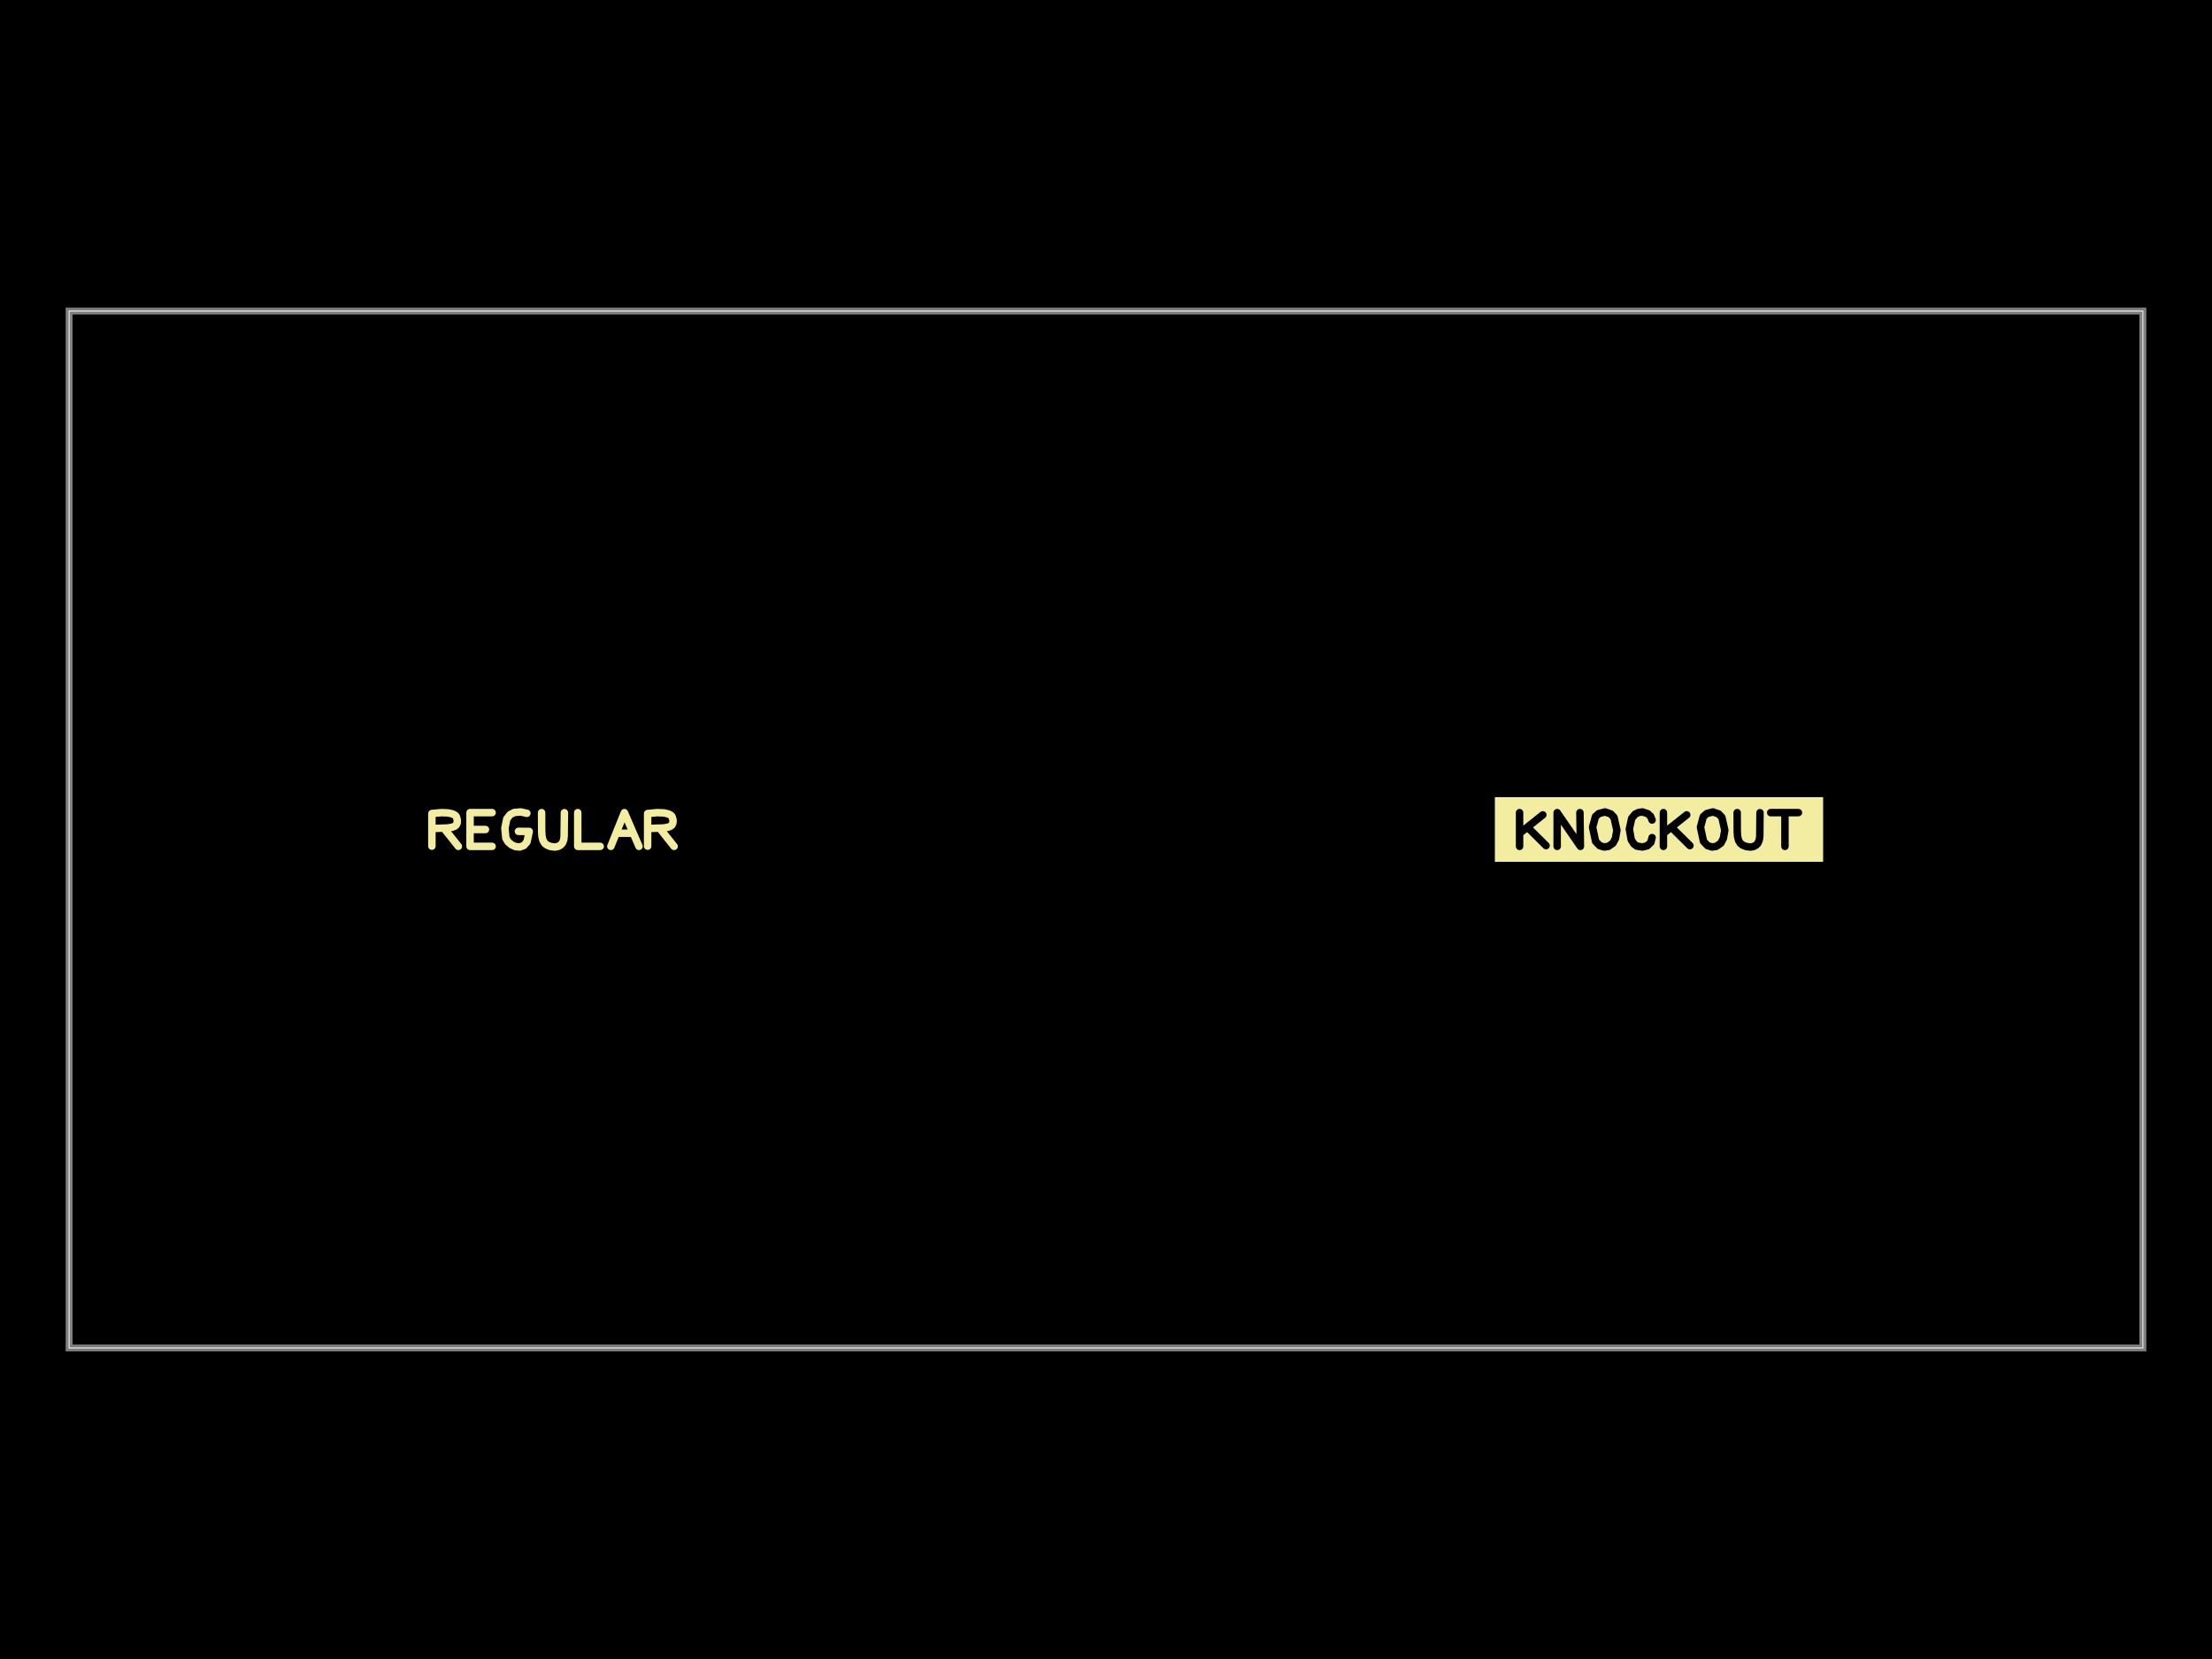
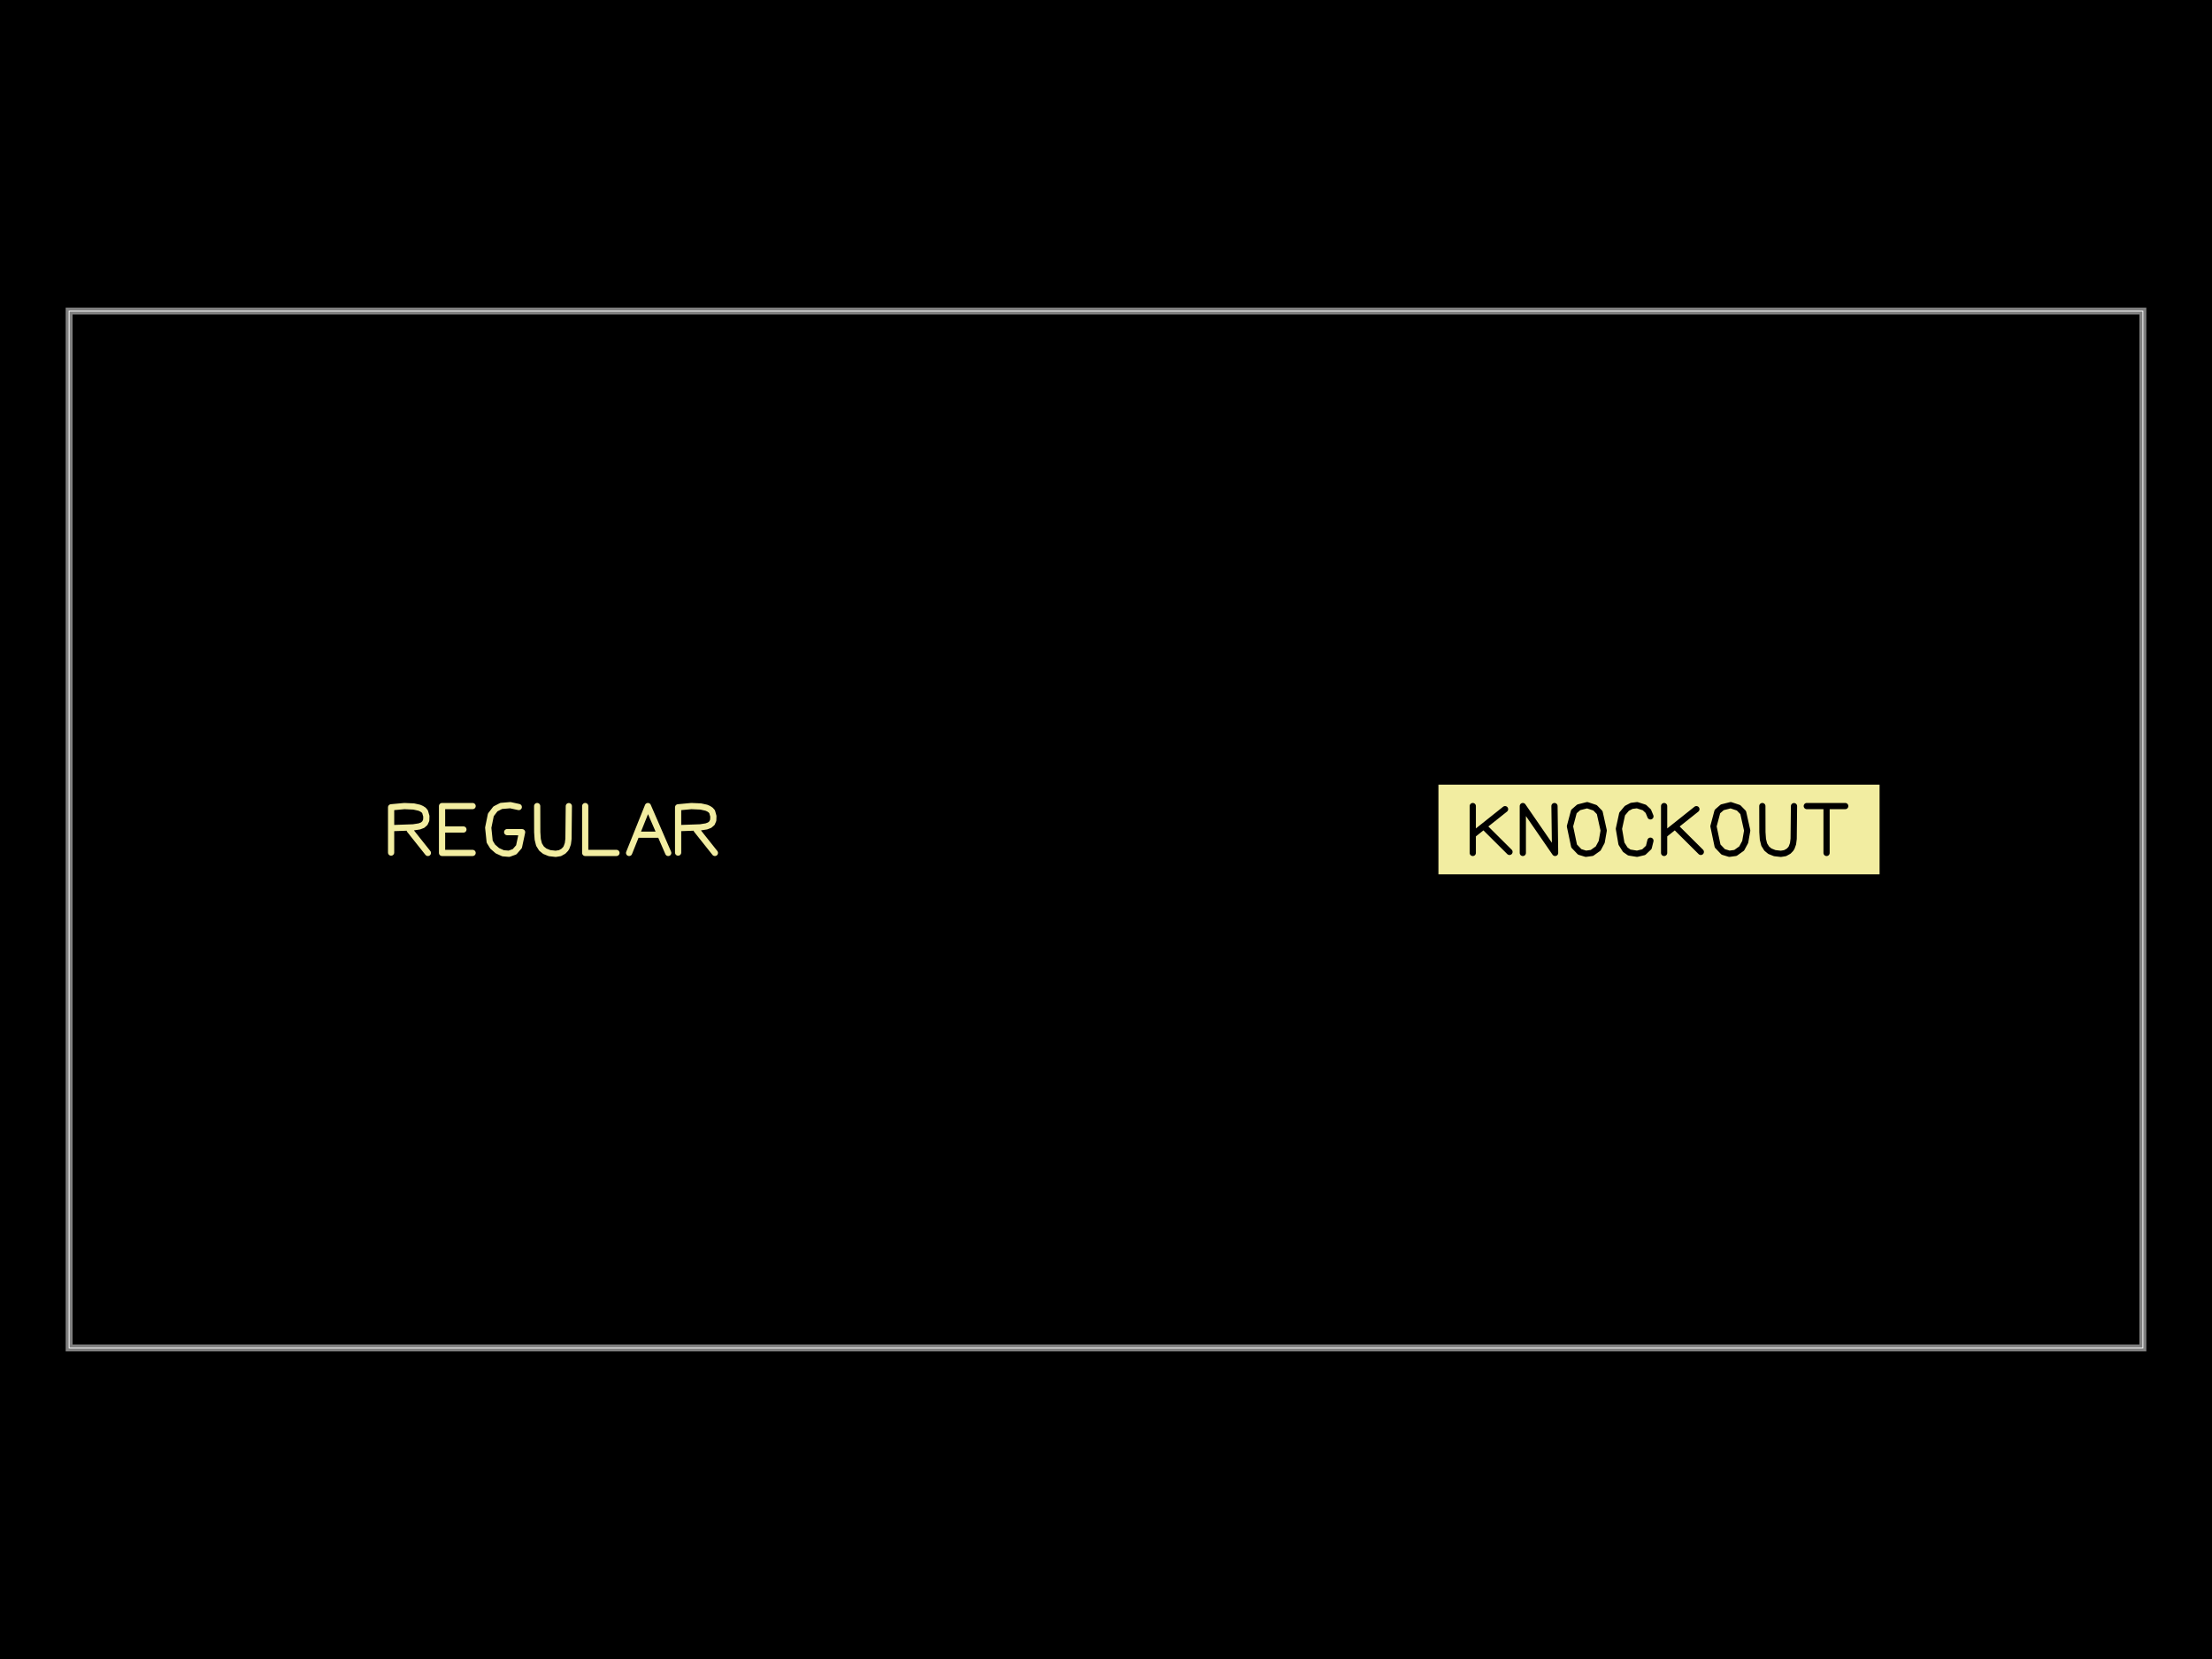
<svg xmlns="http://www.w3.org/2000/svg" width="800" height="600">
  <style />
  <rect class="boundary" x="0" y="0" fill="#000" width="800" height="600" data-type="pcb_background" data-pcb-layer="global" />
  <rect class="pcb-boundary" fill="none" stroke="#fff" stroke-width="0.3" x="25" y="112.5" width="750" height="375" data-type="pcb_boundary" data-pcb-layer="global" />
  <path class="pcb-board" d="M 25 487.5 L 775 487.5 L 775 112.5 L 25 112.5 Z" fill="none" stroke="rgba(255, 255, 255, 0.5)" stroke-width="2.5" data-type="pcb_board" data-pcb-layer="board" />
-   <path d="M-1.752 0.241L-1.752 -0.231 M-1.752 -0.231L-1.614 -0.244 M-1.614 -0.244L-1.517 -0.24 M-1.517 -0.24L-1.458 -0.227 M-1.458 -0.227L-1.434 -0.216 M-1.434 -0.216L-1.413 -0.203 M-1.413 -0.203L-1.398 -0.185 M-1.398 -0.185L-1.385 -0.138 M-1.385 -0.138L-1.386 -0.097 M-1.386 -0.097L-1.4 -0.066 M-1.4 -0.066L-1.424 -0.046 M-1.424 -0.046L-1.458 -0.033 M-1.458 -0.033L-1.522 -0.022 M-1.522 -0.022L-1.743 -0.015 M-1.559 0.005L-1.369 0.244 M-1.2 -0.244L-1.2 0.244 M-1.2 -0.244L-0.881 -0.244 M-1.2 0L-0.977 0 M-1.2 0.244L-0.881 0.244 M-0.378 -0.234L-0.467 -0.254 M-0.467 -0.254L-0.561 -0.246 M-0.561 -0.246L-0.621 -0.215 M-0.621 -0.215L-0.669 -0.153 M-0.669 -0.153L-0.696 -0.019 M-0.696 -0.019L-0.682 0.126 M-0.682 0.126L-0.65 0.179 M-0.65 0.179L-0.601 0.221 M-0.601 0.221L-0.542 0.247 M-0.542 0.247L-0.48 0.253 M-0.48 0.253L-0.422 0.232 M-0.422 0.232L-0.376 0.179 M-0.376 0.179L-0.344 0.028 M-0.344 0.028L-0.5 0.027 M-0.165 -0.244L-0.164 0.028 M-0.164 0.028L-0.159 0.102 M-0.159 0.102L-0.145 0.157 M-0.145 0.157L-0.12 0.199 M-0.12 0.199L-0.086 0.226 M-0.086 0.226L-0.036 0.246 M-0.036 0.246L0.028 0.254 M0.028 0.254L0.072 0.246 M0.072 0.246L0.109 0.226 M0.109 0.226L0.131 0.203 M0.131 0.203L0.14 0.188 M0.14 0.188L0.155 0.149 M0.155 0.149L0.161 0.097 M0.161 0.097L0.165 -0.243 M0.358 -0.244L0.358 0.244 M0.358 0.244L0.683 0.244 M0.837 0.244L1.033 -0.244 M1.033 -0.244L1.244 0.244 M0.936 0.054L1.136 0.054 M1.369 0.241L1.369 -0.231 M1.369 -0.231L1.508 -0.244 M1.508 -0.244L1.605 -0.24 M1.605 -0.24L1.663 -0.227 M1.663 -0.227L1.688 -0.216 M1.688 -0.216L1.708 -0.203 M1.708 -0.203L1.723 -0.185 M1.723 -0.185L1.737 -0.138 M1.737 -0.138L1.735 -0.097 M1.735 -0.097L1.722 -0.066 M1.722 -0.066L1.697 -0.046 M1.697 -0.046L1.664 -0.033 M1.664 -0.033L1.6 -0.022 M1.6 -0.022L1.378 -0.015 M1.562 0.005L1.752 0.244" fill="none" stroke="#f2eda1" stroke-width="0.108" stroke-linecap="round" stroke-linejoin="round" transform="matrix(25,0,0,25,200,300)" class="pcb-silkscreen-text pcb-silkscreen-top" data-pcb-silkscreen-text-id="pcb_silkscreen_text_regular" data-type="pcb_silkscreen_text" data-pcb-layer="top" />
-   <rect x="-2.377" y="-0.47" width="4.754" height="0.939" fill="#f2eda1" mask="url(#silkscreen-knockout-mask-pcb_silkscreen_text_knockout-0)" transform="matrix(25,0,0,25,600,300)" class="pcb-silkscreen-text-knockout pcb-silkscreen-top" data-type="pcb_silkscreen_text" data-pcb-silkscreen-text-id="pcb_silkscreen_text_knockout" data-pcb-layer="top" />
+   <path d="M-2.342 0.334L-2.342 -0.321 M-2.342 -0.321L-2.15 -0.339 M-2.15 -0.339L-2.015 -0.333 M-2.015 -0.333L-1.934 -0.315 M-1.934 -0.315L-1.9 -0.3 M-1.9 -0.3L-1.871 -0.281 M-1.871 -0.281L-1.851 -0.257 M-1.851 -0.257L-1.832 -0.192 M-1.832 -0.192L-1.834 -0.134 M-1.834 -0.134L-1.853 -0.092 M-1.853 -0.092L-1.886 -0.063 M-1.886 -0.063L-1.933 -0.045 M-1.933 -0.045L-2.022 -0.031 M-2.022 -0.031L-2.33 -0.02 M-2.074 0.007L-1.81 0.339 M-1.605 -0.339L-1.605 0.339 M-1.605 -0.339L-1.163 -0.339 M-1.605 0L-1.296 0 M-1.605 0.339L-1.163 0.339 M-0.495 -0.325L-0.618 -0.352 M-0.618 -0.352L-0.749 -0.341 M-0.749 -0.341L-0.833 -0.298 M-0.833 -0.298L-0.899 -0.212 M-0.899 -0.212L-0.937 -0.026 M-0.937 -0.026L-0.916 0.176 M-0.916 0.176L-0.872 0.248 M-0.872 0.248L-0.804 0.307 M-0.804 0.307L-0.722 0.344 M-0.722 0.344L-0.636 0.351 M-0.636 0.351L-0.556 0.322 M-0.556 0.322L-0.492 0.249 M-0.492 0.249L-0.447 0.039 M-0.447 0.039L-0.663 0.038 M-0.229 -0.339L-0.228 0.039 M-0.228 0.039L-0.221 0.142 M-0.221 0.142L-0.202 0.218 M-0.202 0.218L-0.166 0.276 M-0.166 0.276L-0.119 0.314 M-0.119 0.314L-0.05 0.342 M-0.05 0.342L0.039 0.352 M0.039 0.352L0.101 0.342 M0.101 0.342L0.151 0.314 M0.151 0.314L0.182 0.282 M0.182 0.282L0.195 0.261 M0.195 0.261L0.215 0.206 M0.215 0.206L0.224 0.135 M0.224 0.135L0.229 -0.338 M0.466 -0.339L0.466 0.339 M0.466 0.339L0.918 0.339 M1.101 0.339L1.373 -0.339 M1.373 -0.339L1.667 0.339 M1.238 0.075L1.517 0.075 M1.81 0.334L1.81 -0.321 M1.81 -0.321L2.002 -0.339 M2.002 -0.339L2.137 -0.333 M2.137 -0.333L2.219 -0.315 M2.219 -0.315L2.253 -0.3 M2.253 -0.3L2.281 -0.281 M2.281 -0.281L2.302 -0.257 M2.302 -0.257L2.32 -0.192 M2.32 -0.192L2.318 -0.134 M2.318 -0.134L2.3 -0.092 M2.3 -0.092L2.266 -0.063 M2.266 -0.063L2.219 -0.045 M2.219 -0.045L2.13 -0.031 M2.13 -0.031L1.823 -0.02 M2.078 0.007L2.342 0.339" fill="none" stroke="#f2eda1" stroke-width="0.09" stroke-linecap="round" stroke-linejoin="round" transform="matrix(25,0,0,25,200,300)" class="pcb-silkscreen-text pcb-silkscreen-top" data-pcb-silkscreen-text-id="pcb_silkscreen_text_regular" data-type="pcb_silkscreen_text" data-pcb-layer="top" />
+   <rect x="-3.194" y="-0.652" width="6.388" height="1.304" fill="#f2eda1" mask="url(#silkscreen-knockout-mask-pcb_silkscreen_text_knockout-0)" transform="matrix(25,0,0,25,600,300)" class="pcb-silkscreen-text-knockout pcb-silkscreen-top" data-type="pcb_silkscreen_text" data-pcb-silkscreen-text-id="pcb_silkscreen_text_knockout" data-pcb-layer="top" />
  <defs>
    <mask id="silkscreen-knockout-mask-pcb_silkscreen_text_knockout-0">
-       <g transform="translate(0 5.551115123125783e-17)">
-         <rect x="-2.377" y="-0.47" width="4.754" height="0.939" fill="white" />
-         <path d="M-2.017 -0.244L-2.017 0.244 M-1.681 -0.212L-2.017 0.056 M-1.889 -0.02L-1.634 0.233 M-1.473 0.244L-1.473 -0.244 M-1.473 -0.244L-1.137 0.244 M-1.137 0.244L-1.144 -0.244 M-0.795 0.253L-0.859 0.233 M-0.859 0.233L-0.917 0.172 M-0.917 0.172L-0.961 -0.033 M-0.961 -0.033L-0.919 -0.187 M-0.919 -0.187L-0.869 -0.231 M-0.869 -0.231L-0.781 -0.254 M-0.781 -0.254L-0.699 -0.226 M-0.699 -0.226L-0.651 -0.176 M-0.651 -0.176L-0.609 0.011 M-0.609 0.011L-0.63 0.129 M-0.63 0.129L-0.666 0.198 M-0.666 0.198L-0.732 0.244 M-0.732 0.244L-0.795 0.253 M-0.1 -0.137L-0.122 -0.191 M-0.122 -0.191L-0.163 -0.229 M-0.163 -0.229L-0.24 -0.254 M-0.24 -0.254L-0.296 -0.246 M-0.296 -0.246L-0.346 -0.221 M-0.346 -0.221L-0.395 -0.162 M-0.395 -0.162L-0.429 -0.007 M-0.429 -0.007L-0.402 0.148 M-0.402 0.148L-0.362 0.21 M-0.362 0.21L-0.321 0.24 M-0.321 0.24L-0.24 0.253 M-0.24 0.253L-0.17 0.236 M-0.17 0.236L-0.118 0.187 M-0.118 0.187L-0.1 0.117 M0.064 -0.244L0.064 0.244 M0.401 -0.212L0.064 0.056 M0.192 -0.02L0.447 0.233 M0.766 0.253L0.702 0.233 M0.702 0.233L0.644 0.172 M0.644 0.172L0.6 -0.033 M0.6 -0.033L0.641 -0.187 M0.641 -0.187L0.692 -0.231 M0.692 -0.231L0.78 -0.254 M0.78 -0.254L0.862 -0.226 M0.862 -0.226L0.91 -0.176 M0.91 -0.176L0.952 0.011 M0.952 0.011L0.931 0.129 M0.931 0.129L0.894 0.198 M0.894 0.198L0.829 0.244 M0.829 0.244L0.766 0.253 M1.131 -0.244L1.132 0.028 M1.132 0.028L1.137 0.102 M1.137 0.102L1.151 0.157 M1.151 0.157L1.176 0.199 M1.176 0.199L1.21 0.226 M1.21 0.226L1.261 0.246 M1.261 0.246L1.324 0.254 M1.324 0.254L1.369 0.246 M1.369 0.246L1.405 0.226 M1.405 0.226L1.427 0.203 M1.427 0.203L1.436 0.188 M1.436 0.188L1.451 0.149 M1.451 0.149L1.458 0.097 M1.458 0.097L1.461 -0.243 M1.616 -0.244L2.017 -0.244 M1.822 -0.244L1.822 0.244" fill="none" stroke="black" stroke-width="0.108" stroke-linecap="round" stroke-linejoin="round" />
-       </g>
+       <rect x="-3.194" y="-0.652" width="6.388" height="1.304" fill="white" />
+       <path d="M-2.694 -0.339L-2.694 0.339 M-2.227 -0.294L-2.694 0.078 M-2.517 -0.028L-2.163 0.324 M-1.97 0.339L-1.97 -0.339 M-1.97 -0.339L-1.503 0.339 M-1.503 0.339L-1.512 -0.339 M-1.058 0.351L-1.147 0.324 M-1.147 0.324L-1.228 0.239 M-1.228 0.239L-1.288 -0.046 M-1.288 -0.046L-1.231 -0.26 M-1.231 -0.26L-1.161 -0.321 M-1.161 -0.321L-1.039 -0.352 M-1.039 -0.352L-0.925 -0.314 M-0.925 -0.314L-0.858 -0.245 M-0.858 -0.245L-0.8 0.015 M-0.8 0.015L-0.829 0.18 M-0.829 0.18L-0.88 0.275 M-0.88 0.275L-0.97 0.339 M-0.97 0.339L-1.058 0.351 M-0.124 -0.19L-0.155 -0.265 M-0.155 -0.265L-0.211 -0.318 M-0.211 -0.318L-0.317 -0.352 M-0.317 -0.352L-0.396 -0.342 M-0.396 -0.342L-0.465 -0.306 M-0.465 -0.306L-0.533 -0.225 M-0.533 -0.225L-0.58 -0.01 M-0.58 -0.01L-0.543 0.205 M-0.543 0.205L-0.488 0.292 M-0.488 0.292L-0.43 0.333 M-0.43 0.333L-0.318 0.351 M-0.318 0.351L-0.221 0.328 M-0.221 0.328L-0.148 0.259 M-0.148 0.259L-0.124 0.162 M0.074 -0.339L0.074 0.339 M0.541 -0.294L0.074 0.078 M0.251 -0.028L0.605 0.324 M1.018 0.351L0.929 0.324 M0.929 0.324L0.848 0.239 M0.848 0.239L0.788 -0.046 M0.788 -0.046L0.845 -0.26 M0.845 -0.26L0.915 -0.321 M0.915 -0.321L1.037 -0.352 M1.037 -0.352L1.151 -0.314 M1.151 -0.314L1.218 -0.245 M1.218 -0.245L1.276 0.015 M1.276 0.015L1.247 0.18 M1.247 0.18L1.196 0.275 M1.196 0.275L1.106 0.339 M1.106 0.339L1.018 0.351 M1.495 -0.339L1.496 0.039 M1.496 0.039L1.503 0.142 M1.503 0.142L1.522 0.218 M1.522 0.218L1.558 0.276 M1.558 0.276L1.604 0.314 M1.604 0.314L1.674 0.342 M1.674 0.342L1.763 0.352 M1.763 0.352L1.824 0.342 M1.824 0.342L1.875 0.314 M1.875 0.314L1.906 0.282 M1.906 0.282L1.919 0.261 M1.919 0.261L1.939 0.206 M1.939 0.206L1.948 0.135 M1.948 0.135L1.953 -0.338 M2.138 -0.339L2.694 -0.339 M2.424 -0.339L2.424 0.339" fill="none" stroke="black" stroke-width="0.09" stroke-linecap="round" stroke-linejoin="round" />
    </mask>
  </defs>
</svg>
